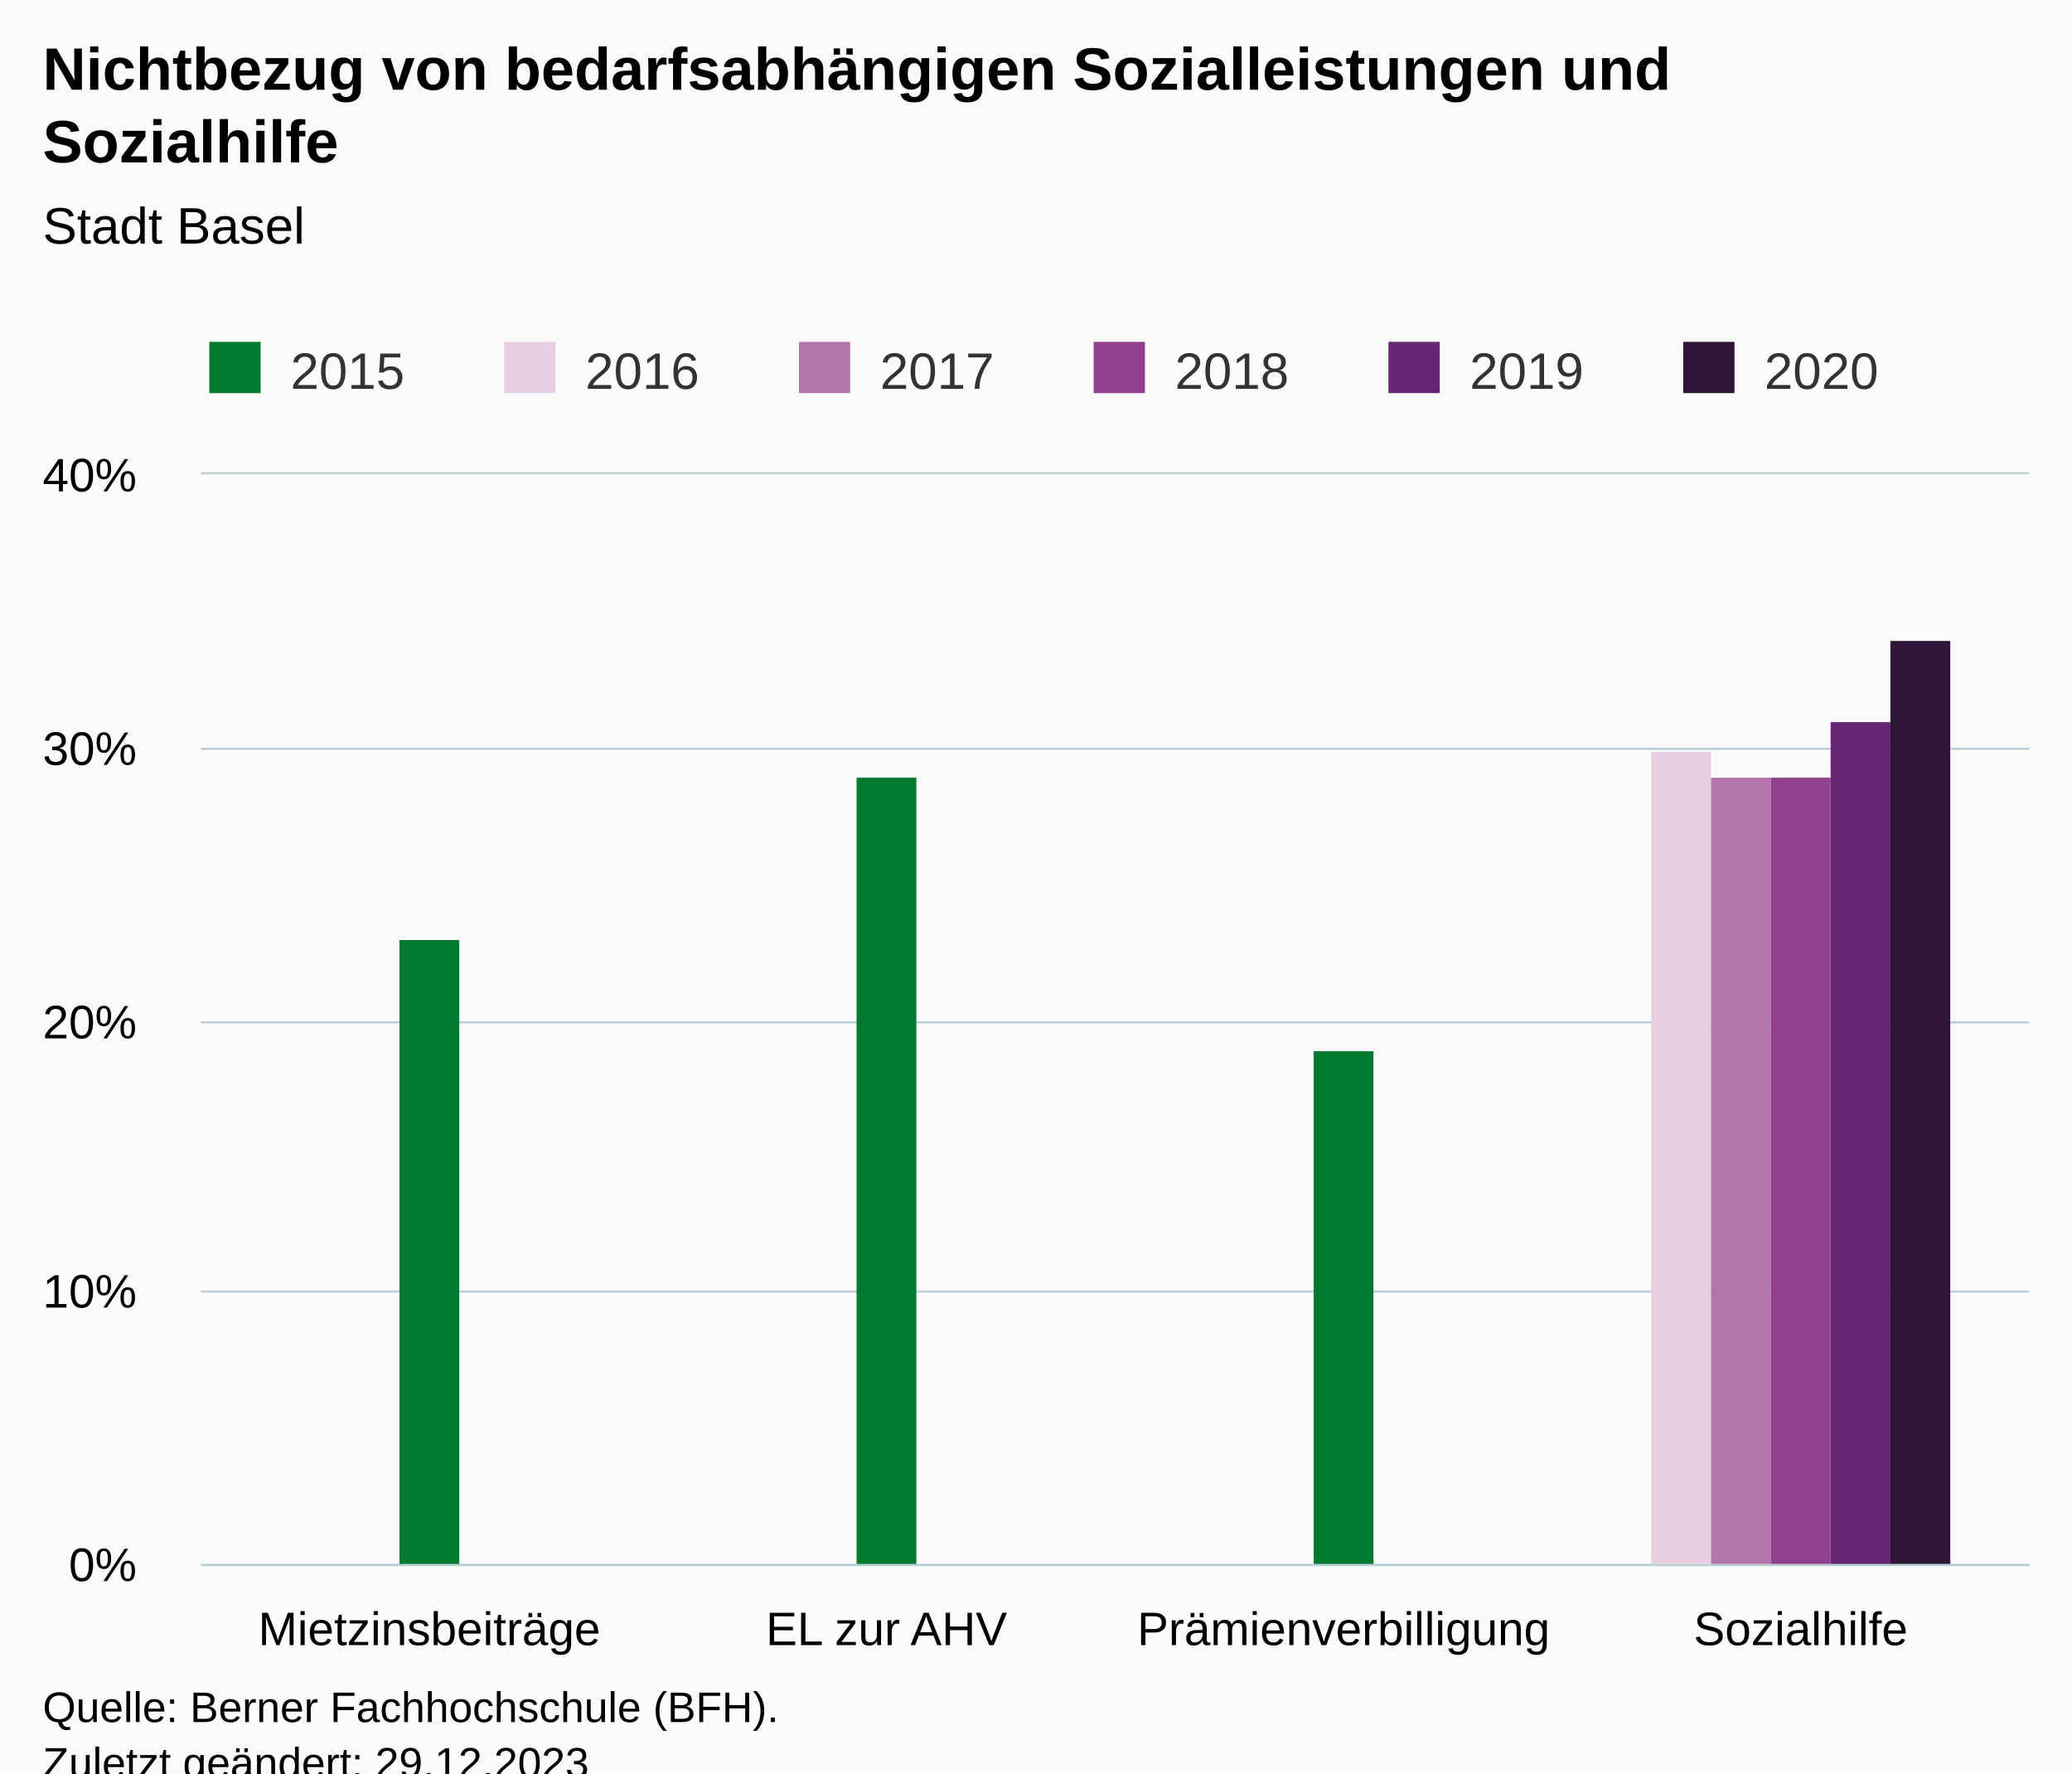
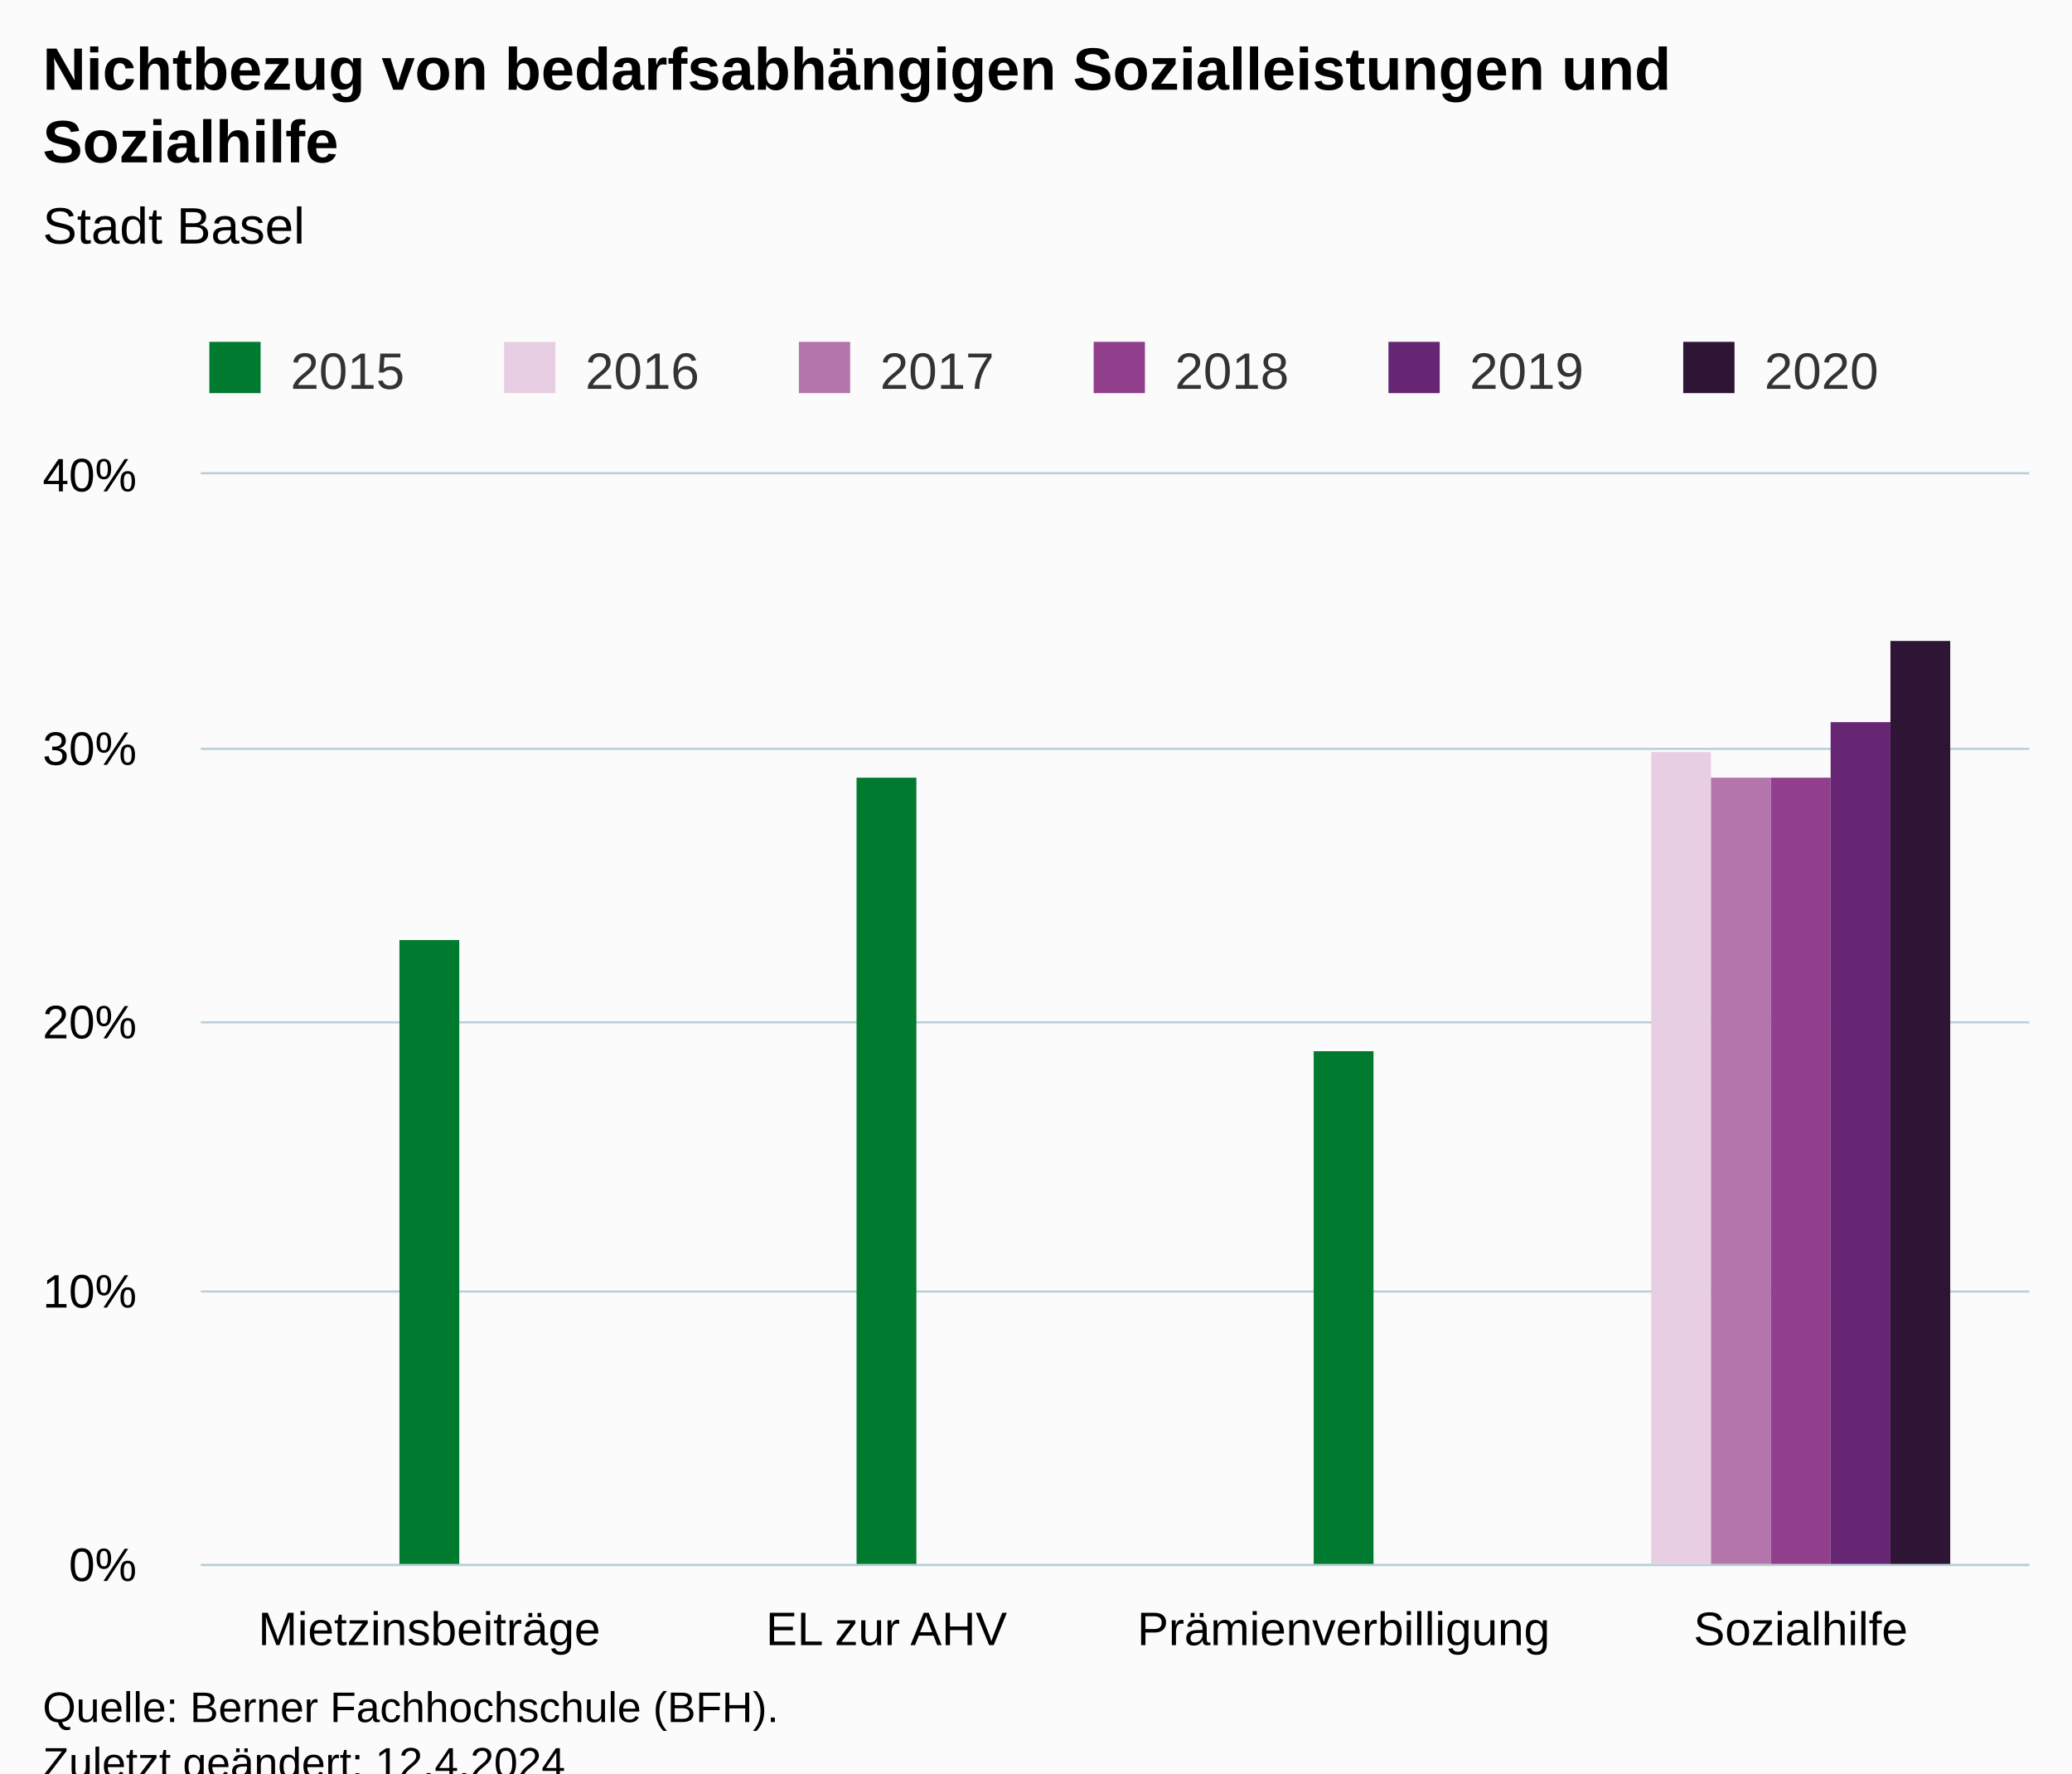
<svg xmlns="http://www.w3.org/2000/svg" version="1.1" class="highcharts-root" style="font-family:Arial;font-size:12px;" viewBox="0 0 485 415">
  <defs>
-     <clipPath id="highcharts-87d67qp-31-">
+     <clipPath id="highcharts-rhd5u6p-31-">
      <rect x="0" y="0" width="428" height="255" fill="none" />
    </clipPath>
-     <clipPath id="highcharts-87d67qp-36-">
+     <clipPath id="highcharts-rhd5u6p-36-">
      <rect x="0" y="0" width="428" height="255" fill="none" />
    </clipPath>
-     <clipPath id="highcharts-87d67qp-57-">
+     <clipPath id="highcharts-rhd5u6p-57-">
      <rect x="47" y="111" width="428" height="255" fill="none" />
    </clipPath>
  </defs>
  <rect fill="#fbfbfb" class="highcharts-background" x="0" y="0" width="485" height="428" rx="0" ry="0" />
  <rect fill="none" class="highcharts-plot-background" x="47" y="111" width="428" height="255" />
  <g class="highcharts-pane-group" data-z-index="0" />
  <g class="highcharts-grid highcharts-xaxis-grid" data-z-index="1">
    <path fill="none" data-z-index="1" class="highcharts-grid-line" d="M 153.5 111 L 153.5 366" opacity="1" />
    <path fill="none" data-z-index="1" class="highcharts-grid-line" d="M 260.5 111 L 260.5 366" opacity="1" />
    <path fill="none" data-z-index="1" class="highcharts-grid-line" d="M 367.5 111 L 367.5 366" opacity="1" />
    <path fill="none" data-z-index="1" class="highcharts-grid-line" d="M 474.5 111 L 474.5 366" opacity="1" />
    <path fill="none" data-z-index="1" class="highcharts-grid-line" d="M 46.5 111 L 46.5 366" opacity="1" />
  </g>
  <g class="highcharts-grid highcharts-yaxis-grid" data-z-index="1">
    <path fill="none" stroke="#B9CFD7" stroke-width="0.5" data-z-index="1" class="highcharts-grid-line" d="M 47 366.25 L 475 366.25" opacity="1" />
    <path fill="none" stroke="#B9CFD7" stroke-width="0.5" data-z-index="1" class="highcharts-grid-line" d="M 47 302.25 L 475 302.25" opacity="1" />
    <path fill="none" stroke="#B9CFD7" stroke-width="0.5" data-z-index="1" class="highcharts-grid-line" d="M 47 239.25 L 475 239.25" opacity="1" />
    <path fill="none" stroke="#B9CFD7" stroke-width="0.5" data-z-index="1" class="highcharts-grid-line" d="M 47 175.25 L 475 175.25" opacity="1" />
    <path fill="none" stroke="#B9CFD7" stroke-width="0.5" data-z-index="1" class="highcharts-grid-line" d="M 47 110.75 L 475 110.75" opacity="1" />
  </g>
  <rect fill="none" class="highcharts-plot-border" data-z-index="1" x="47" y="111" width="428" height="255" />
  <g class="highcharts-axis highcharts-xaxis" data-z-index="2">
    <path fill="none" class="highcharts-axis-line" stroke="#B9CFD7" stroke-width="0.5" data-z-index="7" d="M 47 366.25 L 475 366.25" />
  </g>
  <g class="highcharts-axis highcharts-yaxis" data-z-index="2">
    <path fill="none" class="highcharts-axis-line" data-z-index="7" d="M 47 111 L 47 366" />
  </g>
  <g class="highcharts-series-group" data-z-index="3">
-     <g class="highcharts-series highcharts-series-0 highcharts-column-series" data-z-index="0.1" opacity="1" transform="translate(47,111) scale(1 1)" clip-path="url(#highcharts-87d67qp-36-)">
+     <g class="highcharts-series highcharts-series-0 highcharts-column-series" data-z-index="0.1" opacity="1" transform="translate(47,111) scale(1 1)" clip-path="url(#highcharts-rhd5u6p-36-)">
      <rect x="46.5" y="109" width="14" height="147" fill="#007A2F" opacity="1" class="highcharts-point" />
      <rect x="153.5" y="71" width="14" height="185" fill="#007A2F" opacity="1" class="highcharts-point" />
      <rect x="260.5" y="135" width="14" height="121" fill="#007A2F" opacity="1" class="highcharts-point" />
    </g>
    <g class="highcharts-markers highcharts-series-0 highcharts-column-series" data-z-index="0.1" opacity="1" transform="translate(47,111) scale(1 1)" clip-path="none" />
-     <g class="highcharts-series highcharts-series-1 highcharts-column-series" data-z-index="0.1" opacity="1" transform="translate(47,111) scale(1 1)" clip-path="url(#highcharts-87d67qp-36-)">
+     <g class="highcharts-series highcharts-series-1 highcharts-column-series" data-z-index="0.1" opacity="1" transform="translate(47,111) scale(1 1)" clip-path="url(#highcharts-rhd5u6p-36-)">
      <rect x="339.5" y="65" width="14" height="191" fill="#E7CEE2" opacity="1" class="highcharts-point" />
    </g>
    <g class="highcharts-markers highcharts-series-1 highcharts-column-series" data-z-index="0.1" opacity="1" transform="translate(47,111) scale(1 1)" clip-path="none" />
-     <g class="highcharts-series highcharts-series-2 highcharts-column-series" data-z-index="0.1" opacity="1" transform="translate(47,111) scale(1 1)" clip-path="url(#highcharts-87d67qp-36-)">
+     <g class="highcharts-series highcharts-series-2 highcharts-column-series" data-z-index="0.1" opacity="1" transform="translate(47,111) scale(1 1)" clip-path="url(#highcharts-rhd5u6p-36-)">
      <rect x="353.5" y="71" width="14" height="185" fill="#B375AB" opacity="1" class="highcharts-point" />
    </g>
    <g class="highcharts-markers highcharts-series-2 highcharts-column-series" data-z-index="0.1" opacity="1" transform="translate(47,111) scale(1 1)" clip-path="none" />
-     <g class="highcharts-series highcharts-series-3 highcharts-column-series" data-z-index="0.1" opacity="1" transform="translate(47,111) scale(1 1)" clip-path="url(#highcharts-87d67qp-36-)">
+     <g class="highcharts-series highcharts-series-3 highcharts-column-series" data-z-index="0.1" opacity="1" transform="translate(47,111) scale(1 1)" clip-path="url(#highcharts-rhd5u6p-36-)">
      <rect x="367.5" y="71" width="14" height="185" fill="#923F8D" opacity="1" class="highcharts-point" />
    </g>
    <g class="highcharts-markers highcharts-series-3 highcharts-column-series" data-z-index="0.1" opacity="1" transform="translate(47,111) scale(1 1)" clip-path="none" />
-     <g class="highcharts-series highcharts-series-4 highcharts-column-series" data-z-index="0.1" opacity="1" transform="translate(47,111) scale(1 1)" clip-path="url(#highcharts-87d67qp-36-)">
+     <g class="highcharts-series highcharts-series-4 highcharts-column-series" data-z-index="0.1" opacity="1" transform="translate(47,111) scale(1 1)" clip-path="url(#highcharts-rhd5u6p-36-)">
      <rect x="381.5" y="58" width="14" height="198" fill="#662673" opacity="1" class="highcharts-point" />
    </g>
    <g class="highcharts-markers highcharts-series-4 highcharts-column-series" data-z-index="0.1" opacity="1" transform="translate(47,111) scale(1 1)" clip-path="none" />
-     <g class="highcharts-series highcharts-series-5 highcharts-column-series" data-z-index="0.1" opacity="1" transform="translate(47,111) scale(1 1)" clip-path="url(#highcharts-87d67qp-36-)">
+     <g class="highcharts-series highcharts-series-5 highcharts-column-series" data-z-index="0.1" opacity="1" transform="translate(47,111) scale(1 1)" clip-path="url(#highcharts-rhd5u6p-36-)">
      <rect x="395.5" y="39" width="14" height="217" fill="#2E1435" opacity="1" class="highcharts-point" />
    </g>
    <g class="highcharts-markers highcharts-series-5 highcharts-column-series" data-z-index="0.1" opacity="1" transform="translate(47,111) scale(1 1)" clip-path="none" />
  </g>
  <text x="10" text-anchor="start" class="highcharts-title" data-z-index="4" style="color:#000000;font-size:14px;font-weight:bold;fill:#000000;" y="21">
    <tspan>Nichtbezug von bedarfsabhängigen Sozialleistungen und</tspan>
    <tspan dy="17" x="10">Sozialhilfe</tspan>
  </text>
  <text x="10" text-anchor="start" class="highcharts-subtitle" data-z-index="4" style="color:#000000;font-size:12px;font-weight:normal;fill:#000000;" y="57">
    <tspan>Stadt Basel</tspan>
  </text>
  <text x="10" text-anchor="start" class="highcharts-caption" data-z-index="4" style="color:#666666;fill:#666666;" y="400" />
  <g class="highcharts-legend" data-z-index="7" transform="translate(39,73)">
    <rect fill="none" class="highcharts-legend-box" rx="0" ry="0" x="0" y="0" width="410" height="26" visibility="visible" />
    <g data-z-index="1">
      <g>
        <g class="highcharts-legend-item highcharts-column-series highcharts-color-undefined highcharts-series-0" data-z-index="1" transform="translate(8,3)">
          <text x="21" style="color:#333333;cursor:pointer;font-size:12px;font-weight:normal;fill:#333333;" text-anchor="start" data-z-index="2" y="15">
            <tspan>2015</tspan>
          </text>
          <rect x="2" y="4" width="12" height="12" fill="#007A2F" class="highcharts-point" data-z-index="3" />
        </g>
        <g class="highcharts-legend-item highcharts-column-series highcharts-color-undefined highcharts-series-1" data-z-index="1" transform="translate(77,3)">
          <text x="21" y="15" style="color:#333333;cursor:pointer;font-size:12px;font-weight:normal;fill:#333333;" text-anchor="start" data-z-index="2">
            <tspan>2016</tspan>
          </text>
          <rect x="2" y="4" width="12" height="12" fill="#E7CEE2" class="highcharts-point" data-z-index="3" />
        </g>
        <g class="highcharts-legend-item highcharts-column-series highcharts-color-undefined highcharts-series-2" data-z-index="1" transform="translate(146,3)">
          <text x="21" y="15" style="color:#333333;cursor:pointer;font-size:12px;font-weight:normal;fill:#333333;" text-anchor="start" data-z-index="2">
            <tspan>2017</tspan>
          </text>
          <rect x="2" y="4" width="12" height="12" fill="#B375AB" class="highcharts-point" data-z-index="3" />
        </g>
        <g class="highcharts-legend-item highcharts-column-series highcharts-color-undefined highcharts-series-3" data-z-index="1" transform="translate(215,3)">
          <text x="21" y="15" style="color:#333333;cursor:pointer;font-size:12px;font-weight:normal;fill:#333333;" text-anchor="start" data-z-index="2">
            <tspan>2018</tspan>
          </text>
          <rect x="2" y="4" width="12" height="12" fill="#923F8D" class="highcharts-point" data-z-index="3" />
        </g>
        <g class="highcharts-legend-item highcharts-column-series highcharts-color-undefined highcharts-series-4" data-z-index="1" transform="translate(284,3)">
          <text x="21" y="15" style="color:#333333;cursor:pointer;font-size:12px;font-weight:normal;fill:#333333;" text-anchor="start" data-z-index="2">
            <tspan>2019</tspan>
          </text>
          <rect x="2" y="4" width="12" height="12" fill="#662673" class="highcharts-point" data-z-index="3" />
        </g>
        <g class="highcharts-legend-item highcharts-column-series highcharts-color-undefined highcharts-series-5" data-z-index="1" transform="translate(353,3)">
          <text x="21" y="15" style="color:#333333;cursor:pointer;font-size:12px;font-weight:normal;fill:#333333;" text-anchor="start" data-z-index="2">
            <tspan>2020</tspan>
          </text>
          <rect x="2" y="4" width="12" height="12" fill="#2E1435" class="highcharts-point" data-z-index="3" />
        </g>
      </g>
    </g>
  </g>
  <g class="highcharts-axis-labels highcharts-xaxis-labels" data-z-index="7">
    <text x="100.5" style="color:#000000;cursor:default;font-size:11px;fill:#000000;" text-anchor="middle" transform="translate(0,0)" y="385" opacity="1">Mietzinsbeiträge</text>
    <text x="207.5" style="color:#000000;cursor:default;font-size:11px;fill:#000000;" text-anchor="middle" transform="translate(0,0)" y="385" opacity="1">
      <tspan>EL zur AHV</tspan>
    </text>
    <text x="314.5" style="color:#000000;cursor:default;font-size:11px;fill:#000000;" text-anchor="middle" transform="translate(0,0)" y="385" opacity="1">Prämienverbilligung</text>
    <text x="421.5" style="color:#000000;cursor:default;font-size:11px;fill:#000000;" text-anchor="middle" transform="translate(0,0)" y="385" opacity="1">Sozialhilfe</text>
  </g>
  <g class="highcharts-axis-labels highcharts-yaxis-labels" data-z-index="7">
    <text x="32" style="color:#000000;cursor:default;font-size:11px;fill:#000000;" text-anchor="end" transform="translate(0,0)" y="370" opacity="1">0%</text>
    <text x="32" style="color:#000000;cursor:default;font-size:11px;fill:#000000;" text-anchor="end" transform="translate(0,0)" y="306" opacity="1">10%</text>
    <text x="32" style="color:#000000;cursor:default;font-size:11px;fill:#000000;" text-anchor="end" transform="translate(0,0)" y="243" opacity="1">20%</text>
    <text x="32" style="color:#000000;cursor:default;font-size:11px;fill:#000000;" text-anchor="end" transform="translate(0,0)" y="179" opacity="1">30%</text>
    <text x="32" style="color:#000000;cursor:default;font-size:11px;fill:#000000;" text-anchor="end" transform="translate(0,0)" y="115" opacity="1">40%</text>
  </g>
  <text x="10" class="highcharts-credits" text-anchor="start" data-z-index="8" style="cursor:default;color:#000000;font-size:10px;fill:#000000;" y="403">
    <tspan>Quelle: Berner Fachhochschule (BFH).</tspan>
-     <tspan x="10" dy="13">Zuletzt geändert: 29.12.2023</tspan>
+     <tspan x="10" dy="13">Zuletzt geändert: 12.4.2024</tspan>
  </text>
-   <g class="highcharts-control-points" data-z-index="99" clip-path="url(#highcharts-87d67qp-57-)" />
+   <g class="highcharts-control-points" data-z-index="99" clip-path="url(#highcharts-rhd5u6p-57-)" />
</svg>
